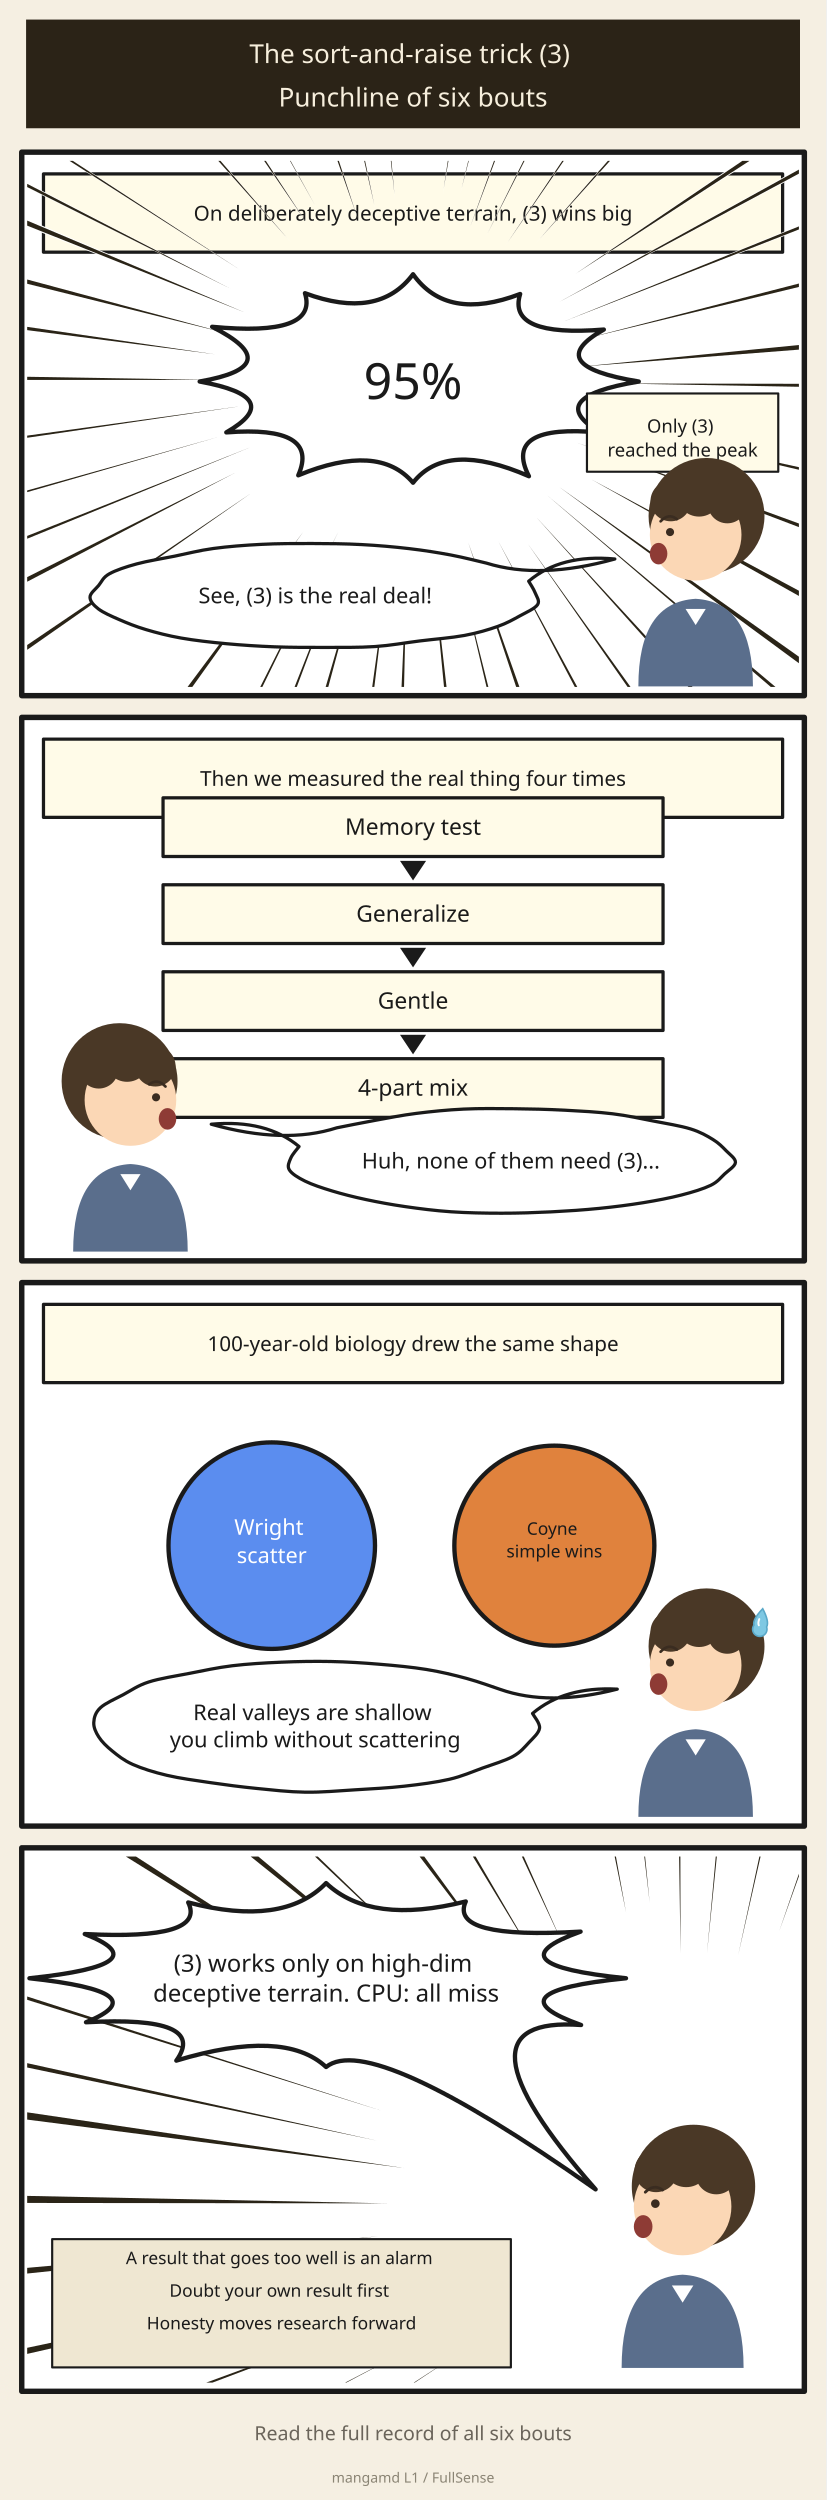
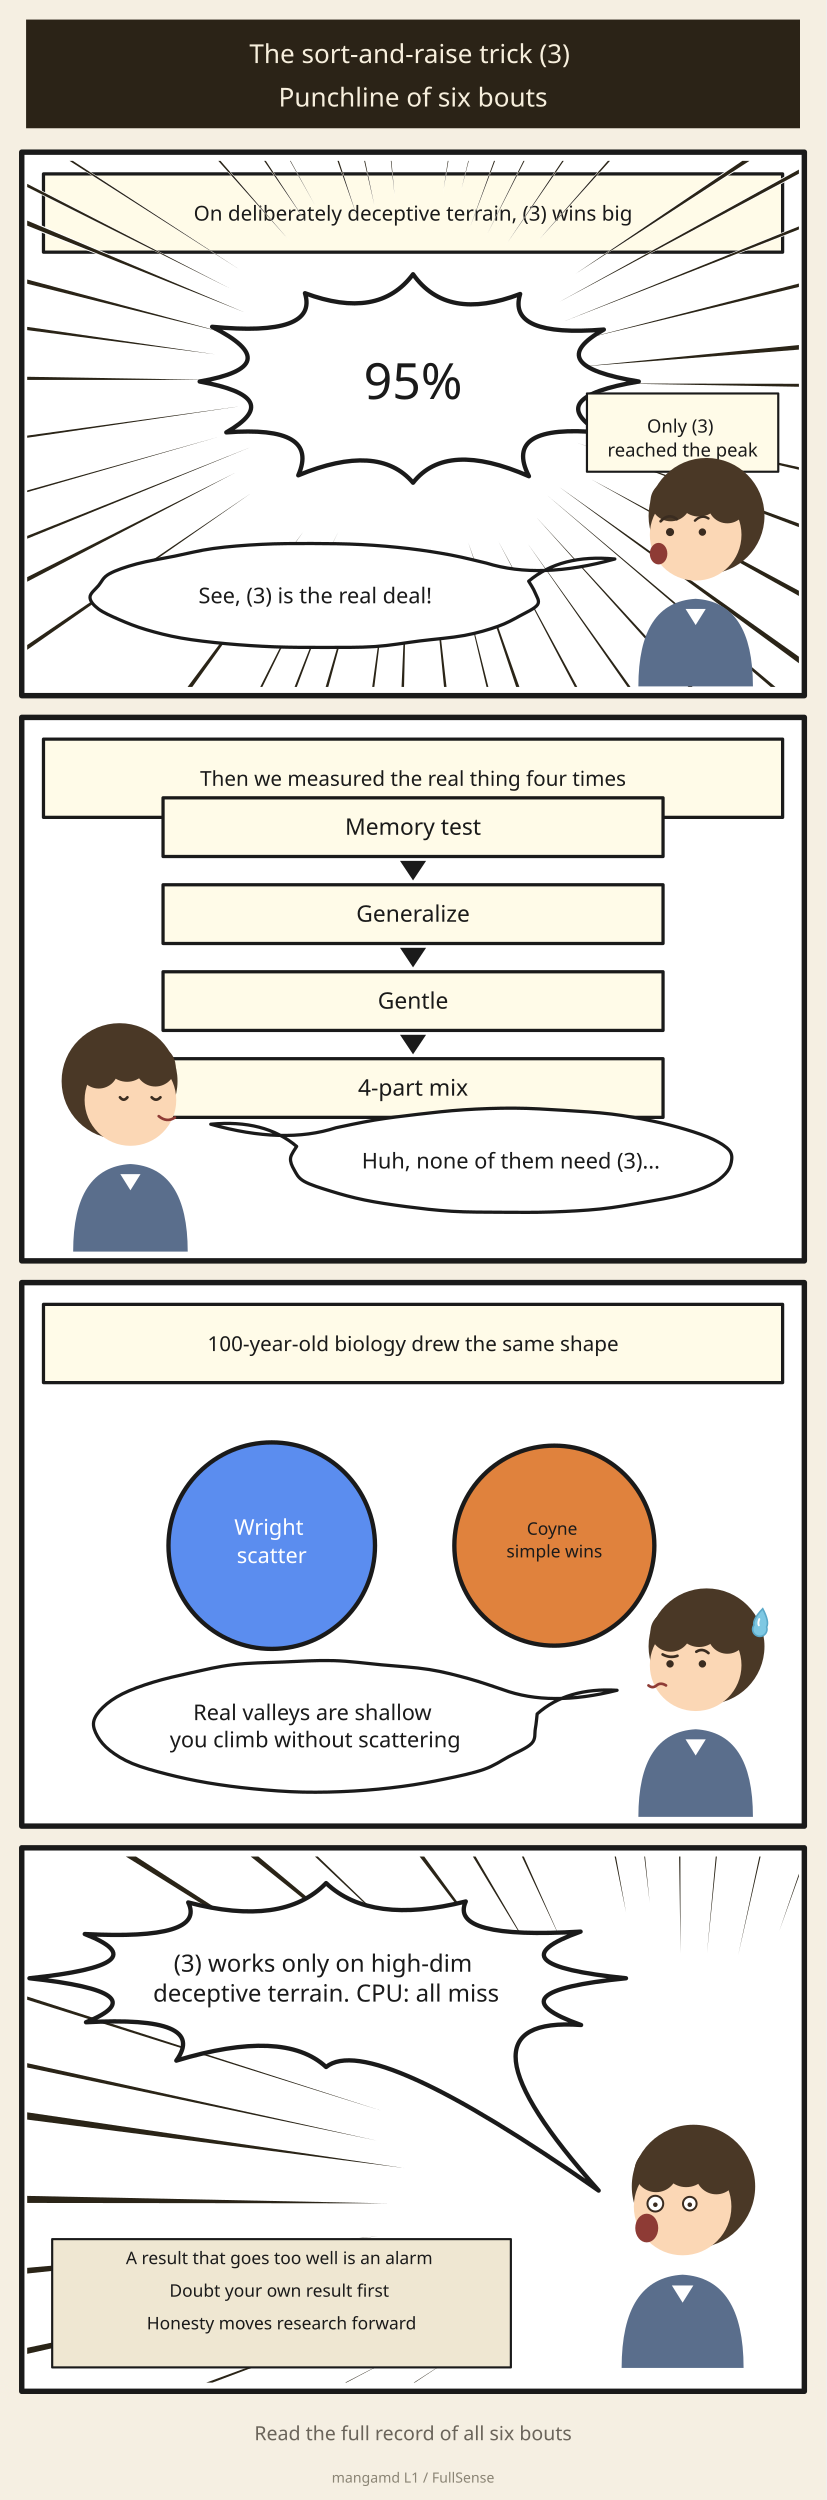
<svg xmlns="http://www.w3.org/2000/svg" viewBox="0 0 760 2300" role="img" aria-label="Six Hill-Climbing Bouts — When Does Sort-and-Raise Work?" style="width:100%;height:auto;max-width:1200px">
  <defs>
    <clipPath id="cl_6">
      <rect x="25" y="148" width="710" height="484" />
    </clipPath>
    <clipPath id="cl_27">
      <rect x="25" y="1708" width="710" height="484" />
    </clipPath>
  </defs>
  <rect width="760" height="2300" fill="#f5efe2" />
  <g transform="translate(0.00,0.00) scale(1)">
    <path d="M 24.00,18.00 L 736.00,18.00 L 736.00,118.00 L 24.00,118.00 Z" fill="#2b2317" stroke="none" stroke-width="3" stroke-linejoin="round" />
    <text font-family="'Segoe UI','Noto Sans',sans-serif" font-size="24" fill="#f7efdd" text-anchor="middle">
      <tspan x="380.0" y="58.0">The sort-and-raise trick (3)</tspan>
      <tspan x="380.0" y="98.0">Punchline of six bouts</tspan>
    </text>
  </g>
  <g transform="translate(0.00,0.00) scale(1)">
    <path d="M 20.00,140.00 L 740.00,140.00 L 740.00,640.00 L 20.00,640.00 Z" fill="#ffffff" stroke="#1a1a1a" stroke-width="5" stroke-linejoin="round" />
    <text font-family="'Segoe UI','Noto Sans',sans-serif" font-size="1" fill="#1a1a1a" text-anchor="middle">
      <tspan x="0.0" y="0.0" />
    </text>
  </g>
  <g transform="translate(0.00,0.00) scale(1)">
    <path d="M 20.00,660.00 L 740.00,660.00 L 740.00,1160.00 L 20.00,1160.00 Z" fill="#ffffff" stroke="#1a1a1a" stroke-width="5" stroke-linejoin="round" />
    <text font-family="'Segoe UI','Noto Sans',sans-serif" font-size="1" fill="#1a1a1a" text-anchor="middle">
      <tspan x="0.0" y="0.0" />
    </text>
  </g>
  <g transform="translate(0.00,0.00) scale(1)">
    <path d="M 20.00,1180.00 L 740.00,1180.00 L 740.00,1680.00 L 20.00,1680.00 Z" fill="#ffffff" stroke="#1a1a1a" stroke-width="5" stroke-linejoin="round" />
    <text font-family="'Segoe UI','Noto Sans',sans-serif" font-size="1" fill="#1a1a1a" text-anchor="middle">
      <tspan x="0.0" y="0.0" />
    </text>
  </g>
  <g transform="translate(0.00,0.00) scale(1)">
    <path d="M 20.00,1700.00 L 740.00,1700.00 L 740.00,2200.00 L 20.00,2200.00 Z" fill="#ffffff" stroke="#1a1a1a" stroke-width="5" stroke-linejoin="round" />
    <text font-family="'Segoe UI','Noto Sans',sans-serif" font-size="1" fill="#1a1a1a" text-anchor="middle">
      <tspan x="0.0" y="0.0" />
    </text>
  </g>
  <g transform="translate(0.00,0.00) scale(1)">
    <path d="M 40.00,160.00 L 720.00,160.00 L 720.00,232.00 L 40.00,232.00 Z" fill="#fffbe8" stroke="#1a1a1a" stroke-width="3" stroke-linejoin="round" />
    <text font-family="'Segoe UI','Noto Sans',sans-serif" font-size="19" fill="#1a1a1a" text-anchor="middle">
      <tspan x="380.0" y="203.0">On deliberately deceptive terrain, (3) wins big</tspan>
    </text>
  </g>
  <g clip-path="url(#cl_6)">
    <path d="M 561.6,352.8 L 1085.4,364.3 L 1085.5,351.5 Z" fill="#ffffff" />
    <path d="M 540.6,387.2 L 1002.1,495.5 L 1004.0,487.3 Z" fill="#ffffff" />
    <path d="M 526.5,405.6 L 986.4,582.5 L 990.0,572.7 Z" fill="#ffffff" />
    <path d="M 538.5,438.0 L 969.9,682.8 L 976.7,670.5 Z" fill="#ffffff" />
    <path d="M 510.5,445.2 L 944.8,767.5 L 953.2,755.8 Z" fill="#ffffff" />
    <path d="M 499.7,452.5 L 900.4,797.6 L 905.6,791.4 Z" fill="#ffffff" />
    <path d="M 489.7,471.8 L 804.3,825.0 L 811.3,818.6 Z" fill="#ffffff" />
    <path d="M 482.7,496.1 L 752.2,885.5 L 760.0,879.9 Z" fill="#ffffff" />
    <path d="M 456.0,493.3 L 695.0,952.2 L 704.1,947.3 Z" fill="#ffffff" />
    <path d="M 429.2,494.5 L 596.7,1007.8 L 612.0,1002.5 Z" fill="#ffffff" />
    <path d="M 420.6,517.8 L 542.2,1041.8 L 553.6,1039.0 Z" fill="#ffffff" />
    <path d="M 395.6,498.8 L 442.4,1008.2 L 456.0,1006.7 Z" fill="#ffffff" />
    <path d="M 374.3,521.0 L 349.2,1027.2 L 365.5,1027.8 Z" fill="#ffffff" />
    <path d="M 358.5,516.4 L 289.1,1000.0 L 301.6,1001.6 Z" fill="#ffffff" />
    <path d="M 332.2,520.7 L 182.6,1021.1 L 198.3,1025.6 Z" fill="#ffffff" />
    <path d="M 316.0,517.4 L 131.2,981.4 L 142.5,985.7 Z" fill="#ffffff" />
    <path d="M 313.5,484.9 L 89.7,926.4 L 96.9,930.0 Z" fill="#ffffff" />
    <path d="M 282.3,484.8 L -31.1,900.9 L -18.8,909.9 Z" fill="#ffffff" />
    <path d="M 235.7,450.4 L -206.1,747.8 L -199.6,757.3 Z" fill="#ffffff" />
    <path d="M 221.1,432.5 L -218.5,650.7 L -212.7,662.1 Z" fill="#ffffff" />
    <path d="M 234.5,409.7 L -244.2,598.6 L -241.1,606.1 Z" fill="#ffffff" />
    <path d="M 206.2,400.4 L -274.2,533.9 L -272.5,539.7 Z" fill="#ffffff" />
    <path d="M 227.5,372.8 L -327.1,447.9 L -326.0,456.1 Z" fill="#ffffff" />
    <path d="M 200.8,349.5 L -296.8,339.1 L -296.9,351.7 Z" fill="#ffffff" />
    <path d="M 203.6,326.8 L -332.0,246.3 L -333.9,259.8 Z" fill="#ffffff" />
    <path d="M 213.6,307.9 L -209.4,191.6 L -212.7,204.3 Z" fill="#ffffff" />
    <path d="M 229.0,289.0 L -247.0,85.3 L -252.9,99.5 Z" fill="#ffffff" />
    <path d="M 217.7,268.5 L -233.9,33.8 L -238.1,42.2 Z" fill="#ffffff" />
    <path d="M 225.5,251.3 L -196.8,-25.3 L -200.4,-19.6 Z" fill="#ffffff" />
    <path d="M 267.9,223.3 L -64.2,-164.3 L -73.3,-156.4 Z" fill="#ffffff" />
    <path d="M 283.3,206.9 L 35.3,-174.6 L 24.3,-167.2 Z" fill="#ffffff" />
    <path d="M 292.5,193.7 L 44.4,-260.0 L 37.7,-256.3 Z" fill="#ffffff" />
    <path d="M 329.2,201.2 L 185.2,-249.7 L 169.4,-244.3 Z" fill="#ffffff" />
    <path d="M 345.5,193.6 L 238.7,-329.2 L 223.8,-326.0 Z" fill="#ffffff" />
    <path d="M 363.5,184.0 L 320.0,-328.9 L 305.4,-327.5 Z" fill="#ffffff" />
    <path d="M 407.4,179.0 L 493.8,-310.0 L 477.1,-312.6 Z" fill="#ffffff" />
    <path d="M 423.4,178.5 L 540.3,-261.7 L 528.6,-264.7 Z" fill="#ffffff" />
    <path d="M 431.0,212.8 L 601.8,-235.3 L 592.4,-238.7 Z" fill="#ffffff" />
    <path d="M 446.4,218.8 L 673.1,-222.5 L 665.3,-226.4 Z" fill="#ffffff" />
    <path d="M 464.2,227.1 L 778.4,-226.2 L 769.9,-231.9 Z" fill="#ffffff" />
    <path d="M 492.8,223.9 L 839.1,-157.6 L 830.5,-165.3 Z" fill="#ffffff" />
    <path d="M 525.0,254.8 L 944.6,-14.9 L 936.8,-26.6 Z" fill="#ffffff" />
    <path d="M 510.5,280.0 L 928.9,57.6 L 924.6,49.6 Z" fill="#ffffff" />
    <path d="M 515.4,297.1 L 1008.9,105.5 L 1005.6,97.2 Z" fill="#ffffff" />
    <path d="M 532.4,313.0 L 1005.9,200.4 L 1003.3,189.8 Z" fill="#ffffff" />
    <path d="M 528.4,337.8 L 1050.2,299.7 L 1048.8,283.6 Z" fill="#ffffff" />
    <path d="M 567.2,352.8 L 1085.4,362.2 L 1085.5,353.7 Z" fill="#2a2417" />
    <path d="M 545.6,388.3 L 1002.4,494.1 L 1003.7,488.7 Z" fill="#2a2417" />
    <path d="M 531.0,407.3 L 987.0,580.9 L 989.4,574.3 Z" fill="#2a2417" />
    <path d="M 543.4,440.7 L 971.0,680.8 L 975.5,672.5 Z" fill="#2a2417" />
    <path d="M 514.6,448.1 L 946.2,765.5 L 951.8,757.7 Z" fill="#2a2417" />
    <path d="M 503.4,455.7 L 901.2,796.6 L 904.7,792.5 Z" fill="#2a2417" />
    <path d="M 493.1,475.5 L 805.4,823.9 L 810.1,819.7 Z" fill="#2a2417" />
    <path d="M 485.8,500.6 L 753.5,884.6 L 758.7,880.9 Z" fill="#2a2417" />
    <path d="M 458.3,497.7 L 696.5,951.4 L 702.5,948.1 Z" fill="#2a2417" />
    <path d="M 430.7,498.9 L 599.3,1006.9 L 609.4,1003.4 Z" fill="#2a2417" />
    <path d="M 421.9,523.0 L 544.1,1041.3 L 551.7,1039.5 Z" fill="#2a2417" />
    <path d="M 396.1,503.4 L 444.7,1007.9 L 453.7,1007.0 Z" fill="#2a2417" />
    <path d="M 374.1,526.3 L 351.9,1027.3 L 362.8,1027.7 Z" fill="#2a2417" />
    <path d="M 357.8,521.5 L 291.2,1000.2 L 299.6,1001.3 Z" fill="#2a2417" />
    <path d="M 330.7,526.0 L 185.2,1021.9 L 195.7,1024.8 Z" fill="#2a2417" />
    <path d="M 314.1,522.6 L 133.1,982.1 L 140.6,985.0 Z" fill="#2a2417" />
    <path d="M 311.4,489.0 L 90.9,927.0 L 95.7,929.4 Z" fill="#2a2417" />
    <path d="M 279.2,489.0 L -29.1,902.4 L -20.8,908.4 Z" fill="#2a2417" />
    <path d="M 231.3,453.5 L -205.0,749.4 L -200.7,755.7 Z" fill="#2a2417" />
    <path d="M 216.2,435.0 L -217.5,652.6 L -213.6,660.2 Z" fill="#2a2417" />
    <path d="M 230.0,411.6 L -243.7,599.8 L -241.6,604.9 Z" fill="#2a2417" />
    <path d="M 200.8,402.0 L -273.9,534.9 L -272.8,538.8 Z" fill="#2a2417" />
    <path d="M 222.8,373.5 L -327.0,449.3 L -326.2,454.7 Z" fill="#2a2417" />
    <path d="M 195.2,349.5 L -296.9,341.2 L -296.9,349.6 Z" fill="#2a2417" />
    <path d="M 198.1,326.0 L -332.3,248.5 L -333.6,257.6 Z" fill="#2a2417" />
    <path d="M 208.4,306.6 L -209.9,193.8 L -212.1,202.2 Z" fill="#2a2417" />
    <path d="M 224.3,287.1 L -248.0,87.7 L -251.9,97.1 Z" fill="#2a2417" />
    <path d="M 212.7,266.0 L -234.6,35.2 L -237.4,40.8 Z" fill="#2a2417" />
    <path d="M 220.7,248.2 L -197.4,-24.3 L -199.8,-20.6 Z" fill="#2a2417" />
    <path d="M 264.5,219.4 L -65.7,-163.0 L -71.8,-157.7 Z" fill="#2a2417" />
    <path d="M 280.3,202.4 L 33.5,-173.3 L 26.1,-168.4 Z" fill="#2a2417" />
    <path d="M 289.8,188.8 L 43.3,-259.4 L 38.8,-256.9 Z" fill="#2a2417" />
    <path d="M 327.6,196.6 L 182.5,-248.8 L 172.0,-245.2 Z" fill="#2a2417" />
    <path d="M 344.4,188.7 L 236.2,-328.7 L 226.3,-326.5 Z" fill="#2a2417" />
    <path d="M 362.9,178.8 L 317.6,-328.7 L 307.9,-327.7 Z" fill="#2a2417" />
    <path d="M 408.2,173.6 L 491.0,-310.4 L 479.9,-312.2 Z" fill="#2a2417" />
    <path d="M 424.7,173.2 L 538.3,-262.2 L 530.6,-264.2 Z" fill="#2a2417" />
    <path d="M 432.6,208.5 L 600.2,-235.8 L 594.0,-238.2 Z" fill="#2a2417" />
    <path d="M 448.5,214.8 L 671.8,-223.1 L 666.6,-225.8 Z" fill="#2a2417" />
    <path d="M 466.8,223.3 L 776.9,-227.1 L 771.3,-231.0 Z" fill="#2a2417" />
    <path d="M 496.3,220.0 L 837.7,-158.9 L 831.9,-164.0 Z" fill="#2a2417" />
    <path d="M 529.5,251.9 L 943.3,-16.8 L 938.1,-24.7 Z" fill="#2a2417" />
    <path d="M 514.5,277.8 L 928.2,56.3 L 925.3,50.9 Z" fill="#2a2417" />
    <path d="M 519.6,295.4 L 1008.3,104.1 L 1006.1,98.6 Z" fill="#2a2417" />
    <path d="M 537.2,311.8 L 1005.5,198.6 L 1003.7,191.6 Z" fill="#2a2417" />
    <path d="M 533.0,337.4 L 1050.0,297.1 L 1049.0,286.3 Z" fill="#2a2417" />
  </g>
  <g transform="translate(0.00,0.00) scale(1)">
    <path d="M 587.67,351.00 Q 498.17,365.94 552.35,397.95 Q 461.66,389.53 486.62,438.13 Q 410.59,404.86 380.00,444.11 Q 348.30,406.82 274.40,437.29 Q 294.72,391.23 208.20,397.80 Q 263.96,365.67 183.69,351.00 Q 265.86,336.57 195.16,300.65 Q 293.19,310.04 280.56,269.74 Q 348.15,294.92 380.00,252.30 Q 411.07,296.30 478.54,270.47 Q 466.12,310.37 555.52,303.19 Q 496.93,336.22 587.67,351.00 Z" fill="#ffffff" stroke="#1a1a1a" stroke-width="4" stroke-linejoin="round" />
    <text font-family="'Segoe UI','Noto Sans',sans-serif" font-size="46" fill="#1a1a1a" text-anchor="middle">
      <tspan x="380.0" y="367.1">95%</tspan>
    </text>
  </g>
  <g transform="translate(0.00,0.00) scale(1)">
    <path d="M 540.00,362.00 L 716.00,362.00 L 716.00,434.00 L 540.00,434.00 Z" fill="#fffbe8" stroke="#1a1a1a" stroke-width="2" stroke-linejoin="round" />
    <text font-family="'Segoe UI','Noto Sans',sans-serif" font-size="17" fill="#1a1a1a" text-anchor="middle">
      <tspan x="628.0" y="398.0">Only (3)</tspan>
      <tspan x="628.0" y="420.0">reached the peak</tspan>
    </text>
  </g>
  <g transform="translate(0.00,0.00) scale(1)">
    <path d="M 596.68,474.64 a 53.32,53.32 0 1,0 106.64,0 a 53.32,53.32 0 1,0 -106.64,0 Z" fill="#4a3826" stroke="none" stroke-width="2" stroke-linejoin="round" />
    <path d="M 597.84,492.00 a 42.16,42.16 0 1,0 84.32,0 a 42.16,42.16 0 1,0 -84.32,0 Z" fill="#fbd7b5" stroke="none" stroke-width="2" stroke-linejoin="round" />
    <path d="M 598.46,461.00 a 18.60,18.60 0 1,0 37.20,0 a 18.60,18.60 0 1,0 -37.20,0 Z" fill="#4a3826" stroke="none" stroke-width="2" stroke-linejoin="round" />
    <path d="M 622.64,454.80 a 20.46,20.46 0 1,0 40.92,0 a 20.46,20.46 0 1,0 -40.92,0 Z" fill="#4a3826" stroke="none" stroke-width="2" stroke-linejoin="round" />
    <path d="M 651.16,463.48 a 17.98,17.98 0 1,0 35.96,0 a 17.98,17.98 0 1,0 -35.96,0 Z" fill="#4a3826" stroke="none" stroke-width="2" stroke-linejoin="round" />
    <path d="M 607.76 479.6 q 7.44 -8 14.88 -2" fill="none" stroke="#3a2c20" stroke-width="2.5" stroke-linejoin="round" stroke-linecap="round" />
+     <path d="M 639.38 478.98 q 6.2 -6 12.4 -2" fill="none" stroke="#3a2c20" stroke-width="2.25" stroke-linejoin="round" stroke-linecap="round" />
    <path d="M 612.72,489.52 a 3.72,3.72 0 1,0 7.44,0 a 3.72,3.72 0 1,0 -7.44,0 Z" fill="#3a2c20" stroke="none" stroke-width="2" stroke-linejoin="round" />
+     <path d="M 642.79,489.52 a 3.41,3.41 0 1,0 6.82,0 a 3.41,3.41 0 1,0 -6.82,0 Z" fill="#3a2c20" stroke="none" stroke-width="2" stroke-linejoin="round" />
    <path d="M 597.84,509.36 a 8.06,9.92 0 1,0 16.12,0 a 8.06,9.92 0 1,0 -16.12,0 Z" fill="#8e3b35" stroke="none" stroke-width="2" stroke-linejoin="round" />
    <path d="M 587.3 631.5 Q 587.3 554.0 640 550.9 Q 692.7 554.0 692.7 631.5 Z" fill="#5a6e8c" stroke="none" stroke-width="2" stroke-linejoin="round" />
    <path d="M 630.7 560.2 L 640 575.08 L 649.3 560.2" fill="#ffffff" stroke="none" stroke-width="2" stroke-linejoin="round" />
  </g>
  <g transform="translate(0.00,0.00) scale(1)">
    <path d="M 486.38,534.71 C 487.38,536.49 490.98,541.79 492.34,545.39 C 493.70,548.98 496.88,552.76 494.56,556.28 C 492.25,559.80 484.54,563.18 478.44,566.52 C 472.34,569.86 466.49,573.28 457.97,576.30 C 449.45,579.31 439.31,582.37 427.31,584.60 C 415.32,586.83 399.72,587.98 386.00,589.69 C 372.28,591.39 359.56,593.85 344.98,594.83 C 330.41,595.82 313.95,595.58 298.54,595.62 C 283.13,595.66 267.63,595.65 252.52,595.08 C 237.41,594.50 222.19,593.51 207.89,592.17 C 193.59,590.83 179.01,589.18 166.73,587.02 C 154.45,584.86 143.72,582.03 134.23,579.20 C 124.73,576.37 117.04,573.22 109.75,570.05 C 102.46,566.88 94.98,563.63 90.49,560.18 C 86.00,556.74 82.76,552.99 82.80,549.40 C 82.83,545.81 87.76,542.24 90.71,538.67 C 93.66,535.10 94.62,531.30 100.47,527.99 C 106.32,524.67 115.78,521.50 125.82,518.78 C 135.86,516.06 148.97,514.02 160.71,511.66 C 172.45,509.30 183.01,506.42 196.27,504.61 C 209.53,502.80 225.18,501.58 240.26,500.82 C 255.35,500.05 271.34,499.99 286.78,500.03 C 302.22,500.06 317.97,500.23 332.89,501.02 C 347.81,501.80 362.66,503.12 376.31,504.72 C 389.95,506.32 402.88,508.38 414.76,510.60 C 426.64,512.83 442.11,516.83 447.58,518.08 Q 496.87,533.47 565.64,514.28 Q 516.02,509.63 486.38,534.71 Z" fill="#ffffff" stroke="#1a1a1a" stroke-width="3" stroke-linejoin="round" />
    <text font-family="'Segoe UI','Noto Sans',sans-serif" font-size="20" fill="#1a1a1a" text-anchor="middle">
      <tspan x="290.0" y="555.0">See, (3) is the real deal!</tspan>
    </text>
  </g>
  <g transform="translate(0.00,0.00) scale(1)">
    <path d="M 40.00,680.00 L 720.00,680.00 L 720.00,752.00 L 40.00,752.00 Z" fill="#fffbe8" stroke="#1a1a1a" stroke-width="3" stroke-linejoin="round" />
    <text font-family="'Segoe UI','Noto Sans',sans-serif" font-size="19" fill="#1a1a1a" text-anchor="middle">
      <tspan x="380.0" y="723.0">Then we measured the real thing four times</tspan>
    </text>
  </g>
  <g transform="translate(0.00,0.00) scale(1)">
    <path d="M 150.00,734.00 L 610.00,734.00 L 610.00,788.00 L 150.00,788.00 Z" fill="#fffbe8" stroke="#1a1a1a" stroke-width="3" stroke-linejoin="round" />
    <text font-family="'Segoe UI','Noto Sans',sans-serif" font-size="21" fill="#1a1a1a" text-anchor="middle">
      <tspan x="380.0" y="768.0">Memory test</tspan>
    </text>
  </g>
  <g transform="translate(0.00,0.00) scale(1)">
    <path d="M 368.00,792.00 L 392.00,792.00 L 380.00,810.00 Z" fill="#1a1a1a" stroke="none" stroke-width="3" stroke-linejoin="round" />
    <text font-family="'Segoe UI','Noto Sans',sans-serif" font-size="1" fill="#1a1a1a" text-anchor="middle">
      <tspan x="0.0" y="0.0" />
    </text>
  </g>
  <g transform="translate(0.00,0.00) scale(1)">
    <path d="M 150.00,814.00 L 610.00,814.00 L 610.00,868.00 L 150.00,868.00 Z" fill="#fffbe8" stroke="#1a1a1a" stroke-width="3" stroke-linejoin="round" />
    <text font-family="'Segoe UI','Noto Sans',sans-serif" font-size="21" fill="#1a1a1a" text-anchor="middle">
      <tspan x="380.0" y="848.0">Generalize</tspan>
    </text>
  </g>
  <g transform="translate(0.00,0.00) scale(1)">
    <path d="M 368.00,872.00 L 392.00,872.00 L 380.00,890.00 Z" fill="#1a1a1a" stroke="none" stroke-width="3" stroke-linejoin="round" />
    <text font-family="'Segoe UI','Noto Sans',sans-serif" font-size="1" fill="#1a1a1a" text-anchor="middle">
      <tspan x="0.0" y="0.0" />
    </text>
  </g>
  <g transform="translate(0.00,0.00) scale(1)">
    <path d="M 150.00,894.00 L 610.00,894.00 L 610.00,948.00 L 150.00,948.00 Z" fill="#fffbe8" stroke="#1a1a1a" stroke-width="3" stroke-linejoin="round" />
    <text font-family="'Segoe UI','Noto Sans',sans-serif" font-size="21" fill="#1a1a1a" text-anchor="middle">
      <tspan x="380.0" y="928.0">Gentle</tspan>
    </text>
  </g>
  <g transform="translate(0.00,0.00) scale(1)">
    <path d="M 368.00,952.00 L 392.00,952.00 L 380.00,970.00 Z" fill="#1a1a1a" stroke="none" stroke-width="3" stroke-linejoin="round" />
    <text font-family="'Segoe UI','Noto Sans',sans-serif" font-size="1" fill="#1a1a1a" text-anchor="middle">
      <tspan x="0.0" y="0.0" />
    </text>
  </g>
  <g transform="translate(0.00,0.00) scale(1)">
    <path d="M 150.00,974.00 L 610.00,974.00 L 610.00,1028.00 L 150.00,1028.00 Z" fill="#fffbe8" stroke="#1a1a1a" stroke-width="3" stroke-linejoin="round" />
    <text font-family="'Segoe UI','Noto Sans',sans-serif" font-size="21" fill="#1a1a1a" text-anchor="middle">
      <tspan x="380.0" y="1008.0">4-part mix</tspan>
    </text>
  </g>
  <g transform="translate(0.00,0.00) scale(1)">
    <path d="M 56.68,994.64 a 53.32,53.32 0 1,0 106.64,0 a 53.32,53.32 0 1,0 -106.64,0 Z" fill="#4a3826" stroke="none" stroke-width="2" stroke-linejoin="round" />
    <path d="M 77.84,1012.00 a 42.16,42.16 0 1,0 84.32,0 a 42.16,42.16 0 1,0 -84.32,0 Z" fill="#fbd7b5" stroke="none" stroke-width="2" stroke-linejoin="round" />
    <path d="M 124.34,981.00 a 18.60,18.60 0 1,0 37.20,0 a 18.60,18.60 0 1,0 -37.20,0 Z" fill="#4a3826" stroke="none" stroke-width="2" stroke-linejoin="round" />
    <path d="M 96.44,974.80 a 20.46,20.46 0 1,0 40.92,0 a 20.46,20.46 0 1,0 -40.92,0 Z" fill="#4a3826" stroke="none" stroke-width="2" stroke-linejoin="round" />
    <path d="M 72.88,983.48 a 17.98,17.98 0 1,0 35.96,0 a 17.98,17.98 0 1,0 -35.96,0 Z" fill="#4a3826" stroke="none" stroke-width="2" stroke-linejoin="round" />
-     <path d="M 152.24 999.6 q -7.44 -8 -14.88 -2" fill="none" stroke="#3a2c20" stroke-width="2.5" stroke-linejoin="round" stroke-linecap="round" />
-     <path d="M 139.84,1009.52 a 3.72,3.72 0 1,0 7.44,0 a 3.72,3.72 0 1,0 -7.44,0 Z" fill="#3a2c20" stroke="none" stroke-width="2" stroke-linejoin="round" />
-     <path d="M 146.04,1029.36 a 8.06,9.92 0 1,0 16.12,0 a 8.06,9.92 0 1,0 -16.12,0 Z" fill="#8e3b35" stroke="none" stroke-width="2" stroke-linejoin="round" />
+     <path d="M 139.53 1009.52 q 4.03 4.34 8.06 0" fill="none" stroke="#3a2c20" stroke-width="2.5" stroke-linejoin="round" stroke-linecap="round" />
+     <path d="M 110.39 1009.52 q 3.41 4.34 6.82 0" fill="none" stroke="#3a2c20" stroke-width="2.5" stroke-linejoin="round" stroke-linecap="round" />
+     <path d="M 146.04 1026.88 q 7.44 6.2 14.88 1.24" fill="none" stroke="#8e3b35" stroke-width="2.5" stroke-linejoin="round" stroke-linecap="round" />
    <path d="M 67.3 1151.5 Q 67.3 1074.0 120 1070.9 Q 172.7 1074.0 172.7 1151.5 Z" fill="#5a6e8c" stroke="none" stroke-width="2" stroke-linejoin="round" />
    <path d="M 110.7 1080.2 L 120 1095.08 L 129.3 1080.2" fill="#ffffff" stroke="none" stroke-width="2" stroke-linejoin="round" />
  </g>
  <g transform="translate(0.00,0.00) scale(1)">
-     <path d="M 309.84,1037.59 C 315.77,1036.43 333.26,1032.87 345.44,1030.66 C 357.62,1028.45 369.40,1026.05 382.92,1024.33 C 396.43,1022.62 411.47,1021.08 426.52,1020.37 C 441.57,1019.65 457.78,1019.87 473.22,1020.04 C 488.66,1020.20 504.11,1020.59 519.17,1021.36 C 534.22,1022.13 549.99,1023.03 563.58,1024.68 C 577.16,1026.33 588.72,1028.95 600.67,1031.27 C 612.62,1033.59 626.04,1035.74 635.25,1038.59 C 644.46,1041.44 650.47,1045.01 655.94,1048.36 C 661.42,1051.72 664.66,1055.22 668.10,1058.72 C 671.54,1062.23 676.84,1065.85 676.61,1069.40 C 676.37,1072.94 670.46,1076.49 666.67,1080.01 C 662.88,1083.53 660.49,1087.25 653.86,1090.49 C 647.22,1093.72 637.25,1096.76 626.88,1099.42 C 616.50,1102.09 604.21,1104.45 591.61,1106.50 C 579.01,1108.55 565.32,1110.32 551.27,1111.72 C 537.23,1113.12 522.32,1114.16 507.33,1114.90 C 492.35,1115.64 476.75,1116.17 461.36,1116.16 C 445.97,1116.15 429.73,1115.85 415.01,1114.84 C 400.29,1113.83 386.09,1111.99 373.01,1110.11 C 359.94,1108.23 347.78,1105.97 336.55,1103.57 C 325.31,1101.17 314.93,1098.52 305.61,1095.70 C 296.28,1092.87 287.18,1089.86 280.61,1086.61 C 274.03,1083.37 268.34,1079.79 266.17,1076.25 C 263.99,1072.71 266.06,1068.96 267.55,1065.38 C 269.04,1061.81 273.86,1056.57 275.12,1054.81 Q 244.88,1029.69 194.36,1034.28 Q 261.58,1053.18 309.84,1037.59 Z" fill="#ffffff" stroke="#1a1a1a" stroke-width="3" stroke-linejoin="round" />
+     <path d="M 309.19,1037.51 C 315.10,1036.34 332.08,1032.54 344.61,1030.48 C 357.15,1028.42 370.68,1026.74 384.40,1025.16 C 398.12,1023.59 412.15,1021.95 426.93,1021.00 C 441.71,1020.06 457.77,1019.41 473.09,1019.50 C 488.41,1019.58 503.89,1020.60 518.84,1021.51 C 533.79,1022.42 549.23,1023.32 562.79,1024.96 C 576.36,1026.59 588.82,1028.95 600.24,1031.33 C 611.66,1033.71 621.98,1036.41 631.31,1039.24 C 640.64,1042.07 649.60,1045.07 656.24,1048.29 C 662.88,1051.51 668.37,1055.03 671.13,1058.54 C 673.88,1062.05 673.42,1065.75 672.77,1069.33 C 672.12,1072.91 670.52,1076.50 667.22,1080.00 C 663.93,1083.51 659.73,1087.11 653.01,1090.34 C 646.28,1093.57 637.17,1096.71 626.88,1099.37 C 616.59,1102.04 603.68,1104.18 591.27,1106.33 C 578.87,1108.47 566.39,1110.80 552.44,1112.25 C 538.49,1113.69 522.72,1114.51 507.60,1115.01 C 492.47,1115.52 476.99,1115.39 461.68,1115.28 C 446.36,1115.18 430.43,1115.26 415.71,1114.39 C 400.99,1113.51 386.76,1111.78 373.36,1110.05 C 359.95,1108.31 346.73,1106.32 335.26,1103.97 C 323.80,1101.61 313.84,1098.79 304.57,1095.92 C 295.30,1093.05 285.31,1090.05 279.64,1086.75 C 273.98,1083.45 272.62,1079.67 270.57,1076.11 C 268.51,1072.55 266.91,1068.99 267.31,1065.42 C 267.70,1061.85 271.98,1056.49 272.92,1054.70 Q 243.38,1029.56 193.90,1034.29 Q 261.00,1053.20 309.19,1037.51 Z" fill="#ffffff" stroke="#1a1a1a" stroke-width="3" stroke-linejoin="round" />
    <text font-family="'Segoe UI','Noto Sans',sans-serif" font-size="20" fill="#1a1a1a" text-anchor="middle">
      <tspan x="470.0" y="1075.0">Huh, none of them need (3)...</tspan>
    </text>
  </g>
  <g transform="translate(0.00,0.00) scale(1)">
    <path d="M 40.00,1200.00 L 720.00,1200.00 L 720.00,1272.00 L 40.00,1272.00 Z" fill="#fffbe8" stroke="#1a1a1a" stroke-width="3" stroke-linejoin="round" />
    <text font-family="'Segoe UI','Noto Sans',sans-serif" font-size="19" fill="#1a1a1a" text-anchor="middle">
      <tspan x="380.0" y="1243.0">100-year-old biology drew the same shape</tspan>
    </text>
  </g>
  <g transform="translate(0.00,0.00) scale(1)">
    <path d="M 155.00,1422.00 a 95.00,95.00 0 1,0 190.00,0 a 95.00,95.00 0 1,0 -190.00,0 Z" fill="#5b8def" stroke="#1a1a1a" stroke-width="4" stroke-linejoin="round" />
    <text font-family="'Segoe UI','Noto Sans',sans-serif" font-size="20" fill="#ffffff" text-anchor="middle">
      <tspan x="250.0" y="1412.0">Wright</tspan>
      <tspan x="250.0" y="1438.0">scatter</tspan>
    </text>
  </g>
  <g transform="translate(0.00,0.00) scale(1)">
    <path d="M 418.00,1422.00 a 92.00,92.00 0 1,0 184.00,0 a 92.00,92.00 0 1,0 -184.00,0 Z" fill="#e0823d" stroke="#1a1a1a" stroke-width="4" stroke-linejoin="round" />
    <text font-family="'Segoe UI','Noto Sans',sans-serif" font-size="16" fill="#1a1a1a" text-anchor="middle">
      <tspan x="510.0" y="1412.0">Coyne</tspan>
      <tspan x="510.0" y="1432.8">simple wins</tspan>
    </text>
  </g>
  <g transform="translate(0.00,0.00) scale(1)">
    <path d="M 596.68,1514.64 a 53.32,53.32 0 1,0 106.64,0 a 53.32,53.32 0 1,0 -106.64,0 Z" fill="#4a3826" stroke="none" stroke-width="2" stroke-linejoin="round" />
    <path d="M 597.84,1532.00 a 42.16,42.16 0 1,0 84.32,0 a 42.16,42.16 0 1,0 -84.32,0 Z" fill="#fbd7b5" stroke="none" stroke-width="2" stroke-linejoin="round" />
    <path d="M 598.46,1501.00 a 18.60,18.60 0 1,0 37.20,0 a 18.60,18.60 0 1,0 -37.20,0 Z" fill="#4a3826" stroke="none" stroke-width="2" stroke-linejoin="round" />
    <path d="M 622.64,1494.80 a 20.46,20.46 0 1,0 40.92,0 a 20.46,20.46 0 1,0 -40.92,0 Z" fill="#4a3826" stroke="none" stroke-width="2" stroke-linejoin="round" />
    <path d="M 651.16,1503.48 a 17.98,17.98 0 1,0 35.96,0 a 17.98,17.98 0 1,0 -35.96,0 Z" fill="#4a3826" stroke="none" stroke-width="2" stroke-linejoin="round" />
-     <path d="M 607.76 1519.6 q 7.44 -8 14.88 -2" fill="none" stroke="#3a2c20" stroke-width="2.5" stroke-linejoin="round" stroke-linecap="round" />
-     <path d="M 612.72,1529.52 a 3.72,3.72 0 1,0 7.44,0 a 3.72,3.72 0 1,0 -7.44,0 Z" fill="#3a2c20" stroke="none" stroke-width="2" stroke-linejoin="round" />
-     <path d="M 597.84,1549.36 a 8.06,9.92 0 1,0 16.12,0 a 8.06,9.92 0 1,0 -16.12,0 Z" fill="#8e3b35" stroke="none" stroke-width="2" stroke-linejoin="round" />
+     <path d="M 609.62 1522.08 q 6.82 3.72 13.64 1.24" fill="none" stroke="#3a2c20" stroke-width="2.5" stroke-linejoin="round" stroke-linecap="round" />
+     <path d="M 613.03,1530.76 a 3.41,3.41 0 1,0 6.82,0 a 3.41,3.41 0 1,0 -6.82,0 Z" fill="#3a2c20" stroke="none" stroke-width="2" stroke-linejoin="round" />
+     <path d="M 640.62 1519.6 q 5.58 -3.72 11.16 1.24" fill="none" stroke="#3a2c20" stroke-width="2.5" stroke-linejoin="round" stroke-linecap="round" />
+     <path d="M 642.79,1530.76 a 3.41,3.41 0 1,0 6.82,0 a 3.41,3.41 0 1,0 -6.82,0 Z" fill="#3a2c20" stroke="none" stroke-width="2" stroke-linejoin="round" />
+     <path d="M 612.72 1550.6 q -4.96 -3.1 -8.68 0 q -3.72 3.1 -7.44 0" fill="none" stroke="#8e3b35" stroke-width="2.5" stroke-linejoin="round" stroke-linecap="round" />
    <path d="M 587.3 1671.5 Q 587.3 1594.0 640 1590.9 Q 692.7 1594.0 692.7 1671.5 Z" fill="#5a6e8c" stroke="none" stroke-width="2" stroke-linejoin="round" />
    <path d="M 630.7 1600.2 L 640 1615.08 L 649.3 1600.2" fill="#ffffff" stroke="none" stroke-width="2" stroke-linejoin="round" />
  </g>
  <g transform="translate(700.0,1492.0) rotate(8.1)">
    <path d="M 0,-12.1 Q 7.9,-1.1 5.9,4.0 A 6.6,6.6 0 1 1 -5.9,4.0 Q -7.9,-1.1 0,-12.1 Z" fill="#7EC8E3" stroke="#5aa8c8" stroke-width="1.5" />
    <path d="M -1.8,-2.2 q -0.9,4.0 0.4,5.7" stroke="#ffffff" stroke-width="1.8" fill="none" stroke-linecap="round" />
  </g>
  <g transform="translate(0.00,0.00) scale(1)">
-     <path d="M 489.93,1576.39 C 491.01,1578.63 496.95,1585.39 496.40,1589.84 C 495.85,1594.29 490.70,1598.76 486.62,1603.11 C 482.54,1607.45 479.05,1612.00 471.92,1615.92 C 464.79,1619.84 453.60,1623.14 443.84,1626.64 C 434.07,1630.15 425.32,1634.19 413.33,1636.96 C 401.34,1639.74 386.28,1641.69 371.89,1643.30 C 357.51,1644.91 342.16,1645.69 327.00,1646.61 C 311.85,1647.53 296.14,1649.03 280.94,1648.81 C 265.75,1648.60 250.36,1646.79 235.83,1645.33 C 221.29,1643.87 207.44,1642.06 193.73,1640.05 C 180.03,1638.05 165.53,1636.10 153.59,1633.30 C 141.65,1630.50 130.49,1626.98 122.09,1623.24 C 113.70,1619.50 108.42,1615.06 103.21,1610.85 C 98.00,1606.64 93.67,1602.35 90.85,1597.98 C 88.03,1593.61 86.02,1589.08 86.27,1584.62 C 86.51,1580.15 87.81,1575.42 92.32,1571.18 C 96.84,1566.93 105.93,1563.09 113.35,1559.13 C 120.76,1555.17 126.64,1550.70 136.81,1547.43 C 146.99,1544.15 161.57,1541.97 174.38,1539.48 C 187.18,1536.99 199.66,1534.20 213.65,1532.49 C 227.65,1530.79 243.24,1529.88 258.33,1529.23 C 273.42,1528.58 289.04,1528.26 304.20,1528.58 C 319.36,1528.89 334.59,1529.89 349.29,1531.12 C 363.99,1532.34 379.10,1533.76 392.42,1535.93 C 405.74,1538.10 417.93,1541.09 429.22,1544.14 C 440.51,1547.19 455.01,1552.55 460.16,1554.23 Q 505.20,1570.11 567.87,1554.01 Q 519.15,1551.47 489.93,1576.39 Z" fill="#ffffff" stroke="#1a1a1a" stroke-width="3" stroke-linejoin="round" />
+     <path d="M 494.18,1576.81 C 493.90,1579.08 493.36,1585.92 492.51,1590.44 C 491.66,1594.97 493.13,1599.70 489.06,1603.97 C 484.99,1608.24 475.42,1612.08 468.10,1616.06 C 460.79,1620.03 454.89,1624.41 445.17,1627.83 C 435.44,1631.26 422.31,1634.02 409.75,1636.63 C 397.19,1639.25 383.87,1641.68 369.82,1643.53 C 355.77,1645.39 340.64,1646.89 325.45,1647.76 C 310.27,1648.62 294.10,1649.07 278.71,1648.74 C 263.33,1648.40 247.76,1647.16 233.15,1645.73 C 218.53,1644.31 204.23,1642.42 191.01,1640.18 C 177.78,1637.93 165.32,1635.21 153.80,1632.26 C 142.28,1629.31 130.66,1626.13 121.88,1622.49 C 113.10,1618.85 106.48,1614.59 101.12,1610.41 C 95.76,1606.22 92.20,1601.79 89.71,1597.39 C 87.22,1592.98 85.35,1588.41 86.18,1583.97 C 87.02,1579.52 90.30,1574.99 94.74,1570.71 C 99.17,1566.43 105.08,1562.14 112.77,1558.30 C 120.46,1554.45 130.37,1550.86 140.87,1547.64 C 151.38,1544.42 163.51,1541.65 175.80,1538.96 C 188.10,1536.26 200.56,1533.13 214.67,1531.48 C 228.77,1529.82 245.12,1529.65 260.45,1529.04 C 275.77,1528.42 291.53,1527.34 306.63,1527.77 C 321.72,1528.20 336.32,1530.26 351.04,1531.63 C 365.75,1533.00 381.52,1533.84 394.91,1535.97 C 408.31,1538.10 420.09,1541.32 431.39,1544.41 C 442.70,1547.50 457.51,1552.83 462.74,1554.51 Q 506.59,1570.52 567.69,1555.06 Q 521.71,1552.32 494.18,1576.81 Z" fill="#ffffff" stroke="#1a1a1a" stroke-width="3" stroke-linejoin="round" />
    <text font-family="'Segoe UI','Noto Sans',sans-serif" font-size="20" fill="#1a1a1a" text-anchor="middle">
      <tspan x="290.0" y="1582.5">Real valleys are shallow</tspan>
      <tspan x="290.0" y="1607.5">you climb without scattering</tspan>
    </text>
  </g>
  <g clip-path="url(#cl_27)">
    <path d="M 906.5,2032.5 L 1431.3,2043.4 L 1431.5,2031.2 Z" fill="#ffffff" />
    <path d="M 875.1,2081.6 L 1339.2,2182.5 L 1340.8,2174.7 Z" fill="#ffffff" />
    <path d="M 854.6,2107.9 L 1325.4,2275.0 L 1328.6,2265.6 Z" fill="#ffffff" />
    <path d="M 875.7,2154.6 L 1313.5,2382.4 L 1319.6,2370.4 Z" fill="#ffffff" />
    <path d="M 834.4,2165.4 L 1292.5,2474.0 L 1300.0,2462.5 Z" fill="#ffffff" />
    <path d="M 819.1,2176.3 L 1245.9,2507.6 L 1250.6,2501.5 Z" fill="#ffffff" />
    <path d="M 806.9,2204.8 L 1143.1,2539.5 L 1149.4,2533.0 Z" fill="#ffffff" />
    <path d="M 800.2,2241.3 L 1093.1,2607.8 L 1100.2,2602.0 Z" fill="#ffffff" />
    <path d="M 760.9,2238.6 L 1039.2,2684.5 L 1047.5,2679.2 Z" fill="#ffffff" />
    <path d="M 722.6,2242.5 L 941.4,2752.6 L 955.5,2746.3 Z" fill="#ffffff" />
    <path d="M 714.3,2278.8 L 887.6,2795.3 L 898.2,2791.6 Z" fill="#ffffff" />
    <path d="M 675.5,2253.0 L 778.1,2766.7 L 790.9,2763.9 Z" fill="#ffffff" />
    <path d="M 649.1,2290.0 L 682.8,2799.0 L 698.2,2797.7 Z" fill="#ffffff" />
    <path d="M 625.9,2285.7 L 616.0,2776.2 L 628.0,2776.3 Z" fill="#ffffff" />
    <path d="M 589.5,2297.6 L 507.0,2816.4 L 522.3,2818.6 Z" fill="#ffffff" />
    <path d="M 566.1,2296.3 L 447.6,2780.4 L 458.7,2783.0 Z" fill="#ffffff" />
    <path d="M 556.8,2247.9 L 396.4,2726.5 L 403.6,2728.9 Z" fill="#ffffff" />
    <path d="M 512.1,2256.1 L 264.9,2722.5 L 277.9,2729.2 Z" fill="#ffffff" />
    <path d="M 437.9,2219.8 L 53.7,2595.7 L 61.4,2603.4 Z" fill="#ffffff" />
    <path d="M 412.5,2198.8 L 24.1,2495.2 L 31.6,2504.8 Z" fill="#ffffff" />
    <path d="M 426.8,2162.0 L -13.5,2446.3 L -9.3,2452.8 Z" fill="#ffffff" />
    <path d="M 382.5,2158.3 L -58.9,2385.8 L -56.2,2390.9 Z" fill="#ffffff" />
    <path d="M 406.7,2112.4 L -135.2,2309.8 L -132.5,2317.1 Z" fill="#ffffff" />
    <path d="M 359.6,2089.1 L -126.2,2190.0 L -123.6,2201.6 Z" fill="#ffffff" />
    <path d="M 356.2,2056.6 L -188.3,2103.4 L -187.1,2116.4 Z" fill="#ffffff" />
    <path d="M 364.4,2027.1 L -67.2,2016.2 L -67.3,2028.7 Z" fill="#ffffff" />
    <path d="M 380.0,1995.7 L -139.2,1916.6 L -141.2,1931.1 Z" fill="#ffffff" />
    <path d="M 355.1,1971.2 L -140.3,1859.9 L -142.2,1868.7 Z" fill="#ffffff" />
    <path d="M 359.2,1944.6 L -118.5,1789.3 L -120.4,1795.4 Z" fill="#ffffff" />
    <path d="M 408.1,1890.5 L -23.2,1610.0 L -29.3,1619.7 Z" fill="#ffffff" />
    <path d="M 421.9,1861.5 L 77.9,1572.0 L 69.8,1581.8 Z" fill="#ffffff" />
    <path d="M 428.5,1839.3 L 56.5,1478.8 L 51.5,1484.1 Z" fill="#ffffff" />
    <path d="M 483.1,1835.5 L 204.8,1448.5 L 192.1,1458.0 Z" fill="#ffffff" />
    <path d="M 501.6,1817.7 L 229.5,1346.5 L 217.1,1353.9 Z" fill="#ffffff" />
    <path d="M 521.1,1795.9 L 311.5,1320.0 L 298.8,1325.8 Z" fill="#ffffff" />
    <path d="M 577.6,1767.7 L 491.7,1278.5 L 475.9,1281.5 Z" fill="#ffffff" />
    <path d="M 598.6,1758.9 L 556.1,1312.3 L 544.7,1313.5 Z" fill="#ffffff" />
    <path d="M 626.2,1804.1 L 626.9,1316.1 L 617.4,1316.2 Z" fill="#ffffff" />
    <path d="M 649.7,1804.2 L 702.3,1300.3 L 694.1,1299.5 Z" fill="#ffffff" />
    <path d="M 677.6,1805.7 L 805.2,1251.2 L 795.6,1249.1 Z" fill="#ffffff" />
    <path d="M 714.2,1784.2 L 891.5,1295.5 L 881.2,1291.9 Z" fill="#ffffff" />
    <path d="M 773.9,1806.6 L 1052.5,1392.1 L 1041.2,1384.7 Z" fill="#ffffff" />
    <path d="M 767.5,1850.0 L 1065.7,1472.4 L 1058.8,1467.1 Z" fill="#ffffff" />
    <path d="M 783.6,1869.6 L 1166.4,1481.2 L 1160.3,1475.3 Z" fill="#ffffff" />
    <path d="M 815.9,1879.3 L 1203.2,1575.4 L 1196.7,1567.3 Z" fill="#ffffff" />
    <path d="M 825.0,1914.3 L 1292.0,1649.1 L 1284.2,1635.8 Z" fill="#ffffff" />
    <path d="M 845.8,1932.8 L 1361.4,1711.1 L 1355.2,1697.2 Z" fill="#ffffff" />
    <path d="M 861.5,1942.0 L 1278.8,1788.4 L 1276.2,1781.7 Z" fill="#ffffff" />
    <path d="M 850.3,1972.6 L 1339.0,1849.6 L 1337.4,1843.4 Z" fill="#ffffff" />
    <path d="M 905.0,2002.3 L 1390.0,1960.3 L 1388.7,1947.6 Z" fill="#ffffff" />
    <path d="M 915.1,2032.6 L 1431.4,2041.4 L 1431.4,2033.3 Z" fill="#2a2417" />
    <path d="M 882.7,2083.2 L 1339.5,2181.2 L 1340.6,2176.0 Z" fill="#2a2417" />
    <path d="M 861.6,2110.3 L 1325.9,2273.5 L 1328.1,2267.2 Z" fill="#2a2417" />
    <path d="M 883.3,2158.5 L 1314.5,2380.4 L 1318.6,2372.4 Z" fill="#2a2417" />
    <path d="M 840.8,2169.6 L 1293.8,2472.1 L 1298.8,2464.4 Z" fill="#2a2417" />
    <path d="M 825.1,2180.8 L 1246.7,2506.6 L 1249.8,2502.5 Z" fill="#2a2417" />
    <path d="M 812.5,2210.2 L 1144.1,2538.4 L 1148.3,2534.1 Z" fill="#2a2417" />
    <path d="M 805.6,2247.8 L 1094.2,2606.9 L 1099.0,2603.0 Z" fill="#2a2417" />
    <path d="M 765.1,2245.1 L 1040.6,2683.6 L 1046.1,2680.1 Z" fill="#2a2417" />
    <path d="M 725.6,2249.0 L 943.8,2751.5 L 953.1,2747.4 Z" fill="#2a2417" />
    <path d="M 717.0,2286.4 L 889.4,2794.7 L 896.5,2792.2 Z" fill="#2a2417" />
    <path d="M 676.9,2259.9 L 780.3,2766.2 L 788.8,2764.4 Z" fill="#2a2417" />
    <path d="M 649.8,2298.0 L 685.3,2798.8 L 695.7,2797.9 Z" fill="#2a2417" />
    <path d="M 625.9,2293.6 L 618.0,2776.2 L 626.0,2776.3 Z" fill="#2a2417" />
    <path d="M 588.3,2305.9 L 509.5,2816.7 L 519.7,2818.2 Z" fill="#2a2417" />
    <path d="M 564.1,2304.5 L 449.4,2780.8 L 456.8,2782.5 Z" fill="#2a2417" />
    <path d="M 554.6,2254.6 L 397.6,2726.9 L 402.4,2728.5 Z" fill="#2a2417" />
    <path d="M 508.5,2263.1 L 267.1,2723.6 L 275.7,2728.1 Z" fill="#2a2417" />
    <path d="M 432.0,2225.7 L 55.0,2597.0 L 60.1,2602.1 Z" fill="#2a2417" />
    <path d="M 405.8,2204.0 L 25.4,2496.8 L 30.3,2503.2 Z" fill="#2a2417" />
    <path d="M 420.6,2166.1 L -12.8,2447.3 L -10.0,2451.7 Z" fill="#2a2417" />
    <path d="M 374.9,2162.3 L -58.5,2386.7 L -56.7,2390.1 Z" fill="#2a2417" />
    <path d="M 399.8,2114.9 L -134.8,2311.1 L -132.9,2315.9 Z" fill="#2a2417" />
    <path d="M 351.3,2090.9 L -125.8,2191.9 L -124.0,2199.7 Z" fill="#2a2417" />
    <path d="M 347.8,2057.4 L -188.1,2105.6 L -187.3,2114.2 Z" fill="#2a2417" />
    <path d="M 356.3,2027.1 L -67.2,2018.3 L -67.3,2026.6 Z" fill="#2a2417" />
    <path d="M 372.4,1994.7 L -139.6,1919.0 L -140.9,1928.7 Z" fill="#2a2417" />
    <path d="M 346.7,1969.4 L -140.6,1861.4 L -141.9,1867.2 Z" fill="#2a2417" />
    <path d="M 350.9,1941.9 L -118.8,1790.4 L -120.1,1794.4 Z" fill="#2a2417" />
    <path d="M 401.2,1886.1 L -24.2,1611.7 L -28.3,1618.1 Z" fill="#2a2417" />
    <path d="M 415.6,1856.3 L 76.5,1573.7 L 71.2,1580.2 Z" fill="#2a2417" />
    <path d="M 422.3,1833.4 L 55.7,1479.7 L 52.3,1483.3 Z" fill="#2a2417" />
    <path d="M 478.6,1829.4 L 202.7,1450.1 L 194.2,1456.4 Z" fill="#2a2417" />
    <path d="M 497.7,1811.1 L 227.4,1347.7 L 219.1,1352.6 Z" fill="#2a2417" />
    <path d="M 517.8,1788.6 L 309.4,1321.0 L 300.9,1324.8 Z" fill="#2a2417" />
    <path d="M 576.0,1759.6 L 489.0,1279.0 L 478.5,1281.0 Z" fill="#2a2417" />
    <path d="M 597.7,1750.5 L 554.2,1312.5 L 546.6,1313.3 Z" fill="#2a2417" />
    <path d="M 626.1,1797.1 L 625.3,1316.1 L 619.0,1316.2 Z" fill="#2a2417" />
    <path d="M 650.4,1797.3 L 701.0,1300.1 L 695.5,1299.6 Z" fill="#2a2417" />
    <path d="M 679.1,1798.8 L 803.6,1250.9 L 797.2,1249.5 Z" fill="#2a2417" />
    <path d="M 716.9,1776.6 L 889.8,1294.9 L 882.9,1292.5 Z" fill="#2a2417" />
    <path d="M 778.4,1799.7 L 1050.6,1390.9 L 1043.1,1386.0 Z" fill="#2a2417" />
    <path d="M 771.8,1844.4 L 1064.6,1471.5 L 1060.0,1468.0 Z" fill="#2a2417" />
    <path d="M 788.4,1864.7 L 1165.4,1480.2 L 1161.3,1476.2 Z" fill="#2a2417" />
    <path d="M 821.8,1874.6 L 1202.1,1574.0 L 1197.8,1568.6 Z" fill="#2a2417" />
    <path d="M 831.1,1910.7 L 1290.7,1646.9 L 1285.5,1638.0 Z" fill="#2a2417" />
    <path d="M 852.5,1929.8 L 1360.4,1708.8 L 1356.2,1699.5 Z" fill="#2a2417" />
    <path d="M 868.7,1939.2 L 1278.3,1787.3 L 1276.7,1782.9 Z" fill="#2a2417" />
    <path d="M 857.2,1970.8 L 1338.7,1848.6 L 1337.6,1844.4 Z" fill="#2a2417" />
    <path d="M 913.5,2001.5 L 1389.7,1958.2 L 1388.9,1949.7 Z" fill="#2a2417" />
  </g>
  <g transform="translate(0.00,0.00) scale(1)">
    <path d="M 581.24,2011.52 a 56.76,56.76 0 1,0 113.52,0 a 56.76,56.76 0 1,0 -113.52,0 Z" fill="#4a3826" stroke="none" stroke-width="2" stroke-linejoin="round" />
    <path d="M 583.12,2030.00 a 44.88,44.88 0 1,0 89.76,0 a 44.88,44.88 0 1,0 -89.76,0 Z" fill="#fbd7b5" stroke="none" stroke-width="2" stroke-linejoin="round" />
    <path d="M 583.78,1997.00 a 19.80,19.80 0 1,0 39.60,0 a 19.80,19.80 0 1,0 -39.60,0 Z" fill="#4a3826" stroke="none" stroke-width="2" stroke-linejoin="round" />
    <path d="M 609.52,1990.40 a 21.78,21.78 0 1,0 43.56,0 a 21.78,21.78 0 1,0 -43.56,0 Z" fill="#4a3826" stroke="none" stroke-width="2" stroke-linejoin="round" />
    <path d="M 639.88,1999.64 a 19.14,19.14 0 1,0 38.28,0 a 19.14,19.14 0 1,0 -38.28,0 Z" fill="#4a3826" stroke="none" stroke-width="2" stroke-linejoin="round" />
-     <path d="M 593.68 2016.8 q 7.92 -8 15.84 -2" fill="none" stroke="#3a2c20" stroke-width="2.64" stroke-linejoin="round" stroke-linecap="round" />
-     <path d="M 598.96,2027.36 a 3.96,3.96 0 1,0 7.92,0 a 3.96,3.96 0 1,0 -7.92,0 Z" fill="#3a2c20" stroke="none" stroke-width="2" stroke-linejoin="round" />
-     <path d="M 583.12,2048.48 a 8.58,10.56 0 1,0 17.16,0 a 8.58,10.56 0 1,0 -17.16,0 Z" fill="#8e3b35" stroke="none" stroke-width="2" stroke-linejoin="round" />
+     <path d="M 595.66,2027.36 a 7.26,7.26 0 1,0 14.52,0 a 7.26,7.26 0 1,0 -14.52,0 Z" fill="#ffffff" stroke="#3a2c20" stroke-width="1.848" stroke-linejoin="round" stroke-linecap="round" />
+     <path d="M 600.81,2028.35 a 2.11,2.11 0 1,0 4.22,0 a 2.11,2.11 0 1,0 -4.22,0 Z" fill="#3a2c20" stroke="none" stroke-width="2" stroke-linejoin="round" />
+     <path d="M 628.33,2027.36 a 6.27,6.27 0 1,0 12.54,0 a 6.27,6.27 0 1,0 -12.54,0 Z" fill="#ffffff" stroke="#3a2c20" stroke-width="1.848" stroke-linejoin="round" stroke-linecap="round" />
+     <path d="M 632.49,2028.35 a 2.11,2.11 0 1,0 4.22,0 a 2.11,2.11 0 1,0 -4.22,0 Z" fill="#3a2c20" stroke="none" stroke-width="2" stroke-linejoin="round" />
+     <path d="M 584.44,2049.80 a 10.56,13.20 0 1,0 21.12,0 a 10.56,13.20 0 1,0 -21.12,0 Z" fill="#8e3b35" stroke="none" stroke-width="2" stroke-linejoin="round" />
    <path d="M 571.9 2178.5 Q 571.9 2096.0 628 2092.7 Q 684.1 2096.0 684.1 2178.5 Z" fill="#5a6e8c" stroke="none" stroke-width="2" stroke-linejoin="round" />
    <path d="M 618.1 2102.6 L 628 2118.44 L 637.9 2102.6" fill="#ffffff" stroke="none" stroke-width="2" stroke-linejoin="round" />
  </g>
  <g transform="translate(0.00,0.00) scale(1)">
-     <path d="M 575.91,1820.00 Q 449.23,1832.69 534.60,1863.00 Q 406.54,1853.82 547.95,2014.21 Q 340.92,1868.48 300.00,1901.65 Q 261.37,1865.77 162.21,1895.77 Q 191.99,1854.29 79.13,1860.48 Q 147.09,1833.01 27.08,1820.00 Q 149.46,1807.19 77.98,1779.31 Q 190.23,1785.15 173.15,1750.25 Q 260.48,1773.17 300.00,1732.44 Q 341.06,1771.35 428.51,1749.34 Q 412.45,1784.30 534.13,1777.09 Q 449.84,1807.25 575.91,1820.00 Z" fill="#ffffff" stroke="#1a1a1a" stroke-width="4" stroke-linejoin="round" />
+     <path d="M 575.91,1820.00 Q 449.23,1832.69 534.60,1863.00 Q 406.54,1853.82 550.75,2015.33 Q 340.92,1868.48 300.00,1901.65 Q 261.37,1865.77 162.21,1895.77 Q 191.99,1854.29 79.13,1860.48 Q 147.09,1833.01 27.08,1820.00 Q 149.46,1807.19 77.98,1779.31 Q 190.23,1785.15 173.15,1750.25 Q 260.48,1773.17 300.00,1732.44 Q 341.06,1771.35 428.51,1749.34 Q 412.45,1784.30 534.13,1777.09 Q 449.84,1807.25 575.91,1820.00 Z" fill="#ffffff" stroke="#1a1a1a" stroke-width="4" stroke-linejoin="round" />
    <text font-family="'Segoe UI','Noto Sans',sans-serif" font-size="22" fill="#1a1a1a" text-anchor="middle">
      <tspan x="300.0" y="1814.0">(3) works only on high-dim</tspan>
      <tspan x="300.0" y="1841.5">deceptive terrain. CPU: all miss</tspan>
    </text>
  </g>
  <g transform="translate(0.00,0.00) scale(1)">
    <path d="M 48.00,2060.00 L 470.00,2060.00 L 470.00,2178.00 L 48.00,2178.00 Z" fill="#efe7d2" stroke="#1a1a1a" stroke-width="2" stroke-linejoin="round" />
    <text font-family="'Segoe UI','Noto Sans',sans-serif" font-size="16" fill="#1a1a1a" text-anchor="middle">
      <tspan x="259.0" y="2083.0">A result that goes too well is an alarm</tspan>
      <tspan x="259.0" y="2113.0">Doubt your own result first</tspan>
      <tspan x="259.0" y="2143.0">Honesty moves research forward</tspan>
    </text>
  </g>
  <g transform="translate(0.00,0.00) scale(1)">
    <path d="M 376.00,2228.00 L 384.00,2228.00 L 384.00,2232.00 L 376.00,2232.00 Z" fill="#f5efe2" stroke="none" stroke-width="3" stroke-linejoin="round" />
    <text font-family="'Segoe UI','Noto Sans',sans-serif" font-size="18" fill="#6a645a" text-anchor="middle">
      <tspan x="380.0" y="2245.0">Read the full record of all six bouts</tspan>
    </text>
  </g>
  <g transform="translate(0.00,0.00) scale(1)">
    <path d="M 376.00,2272.00 L 384.00,2272.00 L 384.00,2276.00 L 376.00,2276.00 Z" fill="#f5efe2" stroke="none" stroke-width="3" stroke-linejoin="round" />
    <text font-family="'Segoe UI','Noto Sans',sans-serif" font-size="13" fill="#8a8474" text-anchor="middle">
      <tspan x="380.0" y="2284.0">mangamd L1 / FullSense</tspan>
    </text>
  </g>
</svg>
